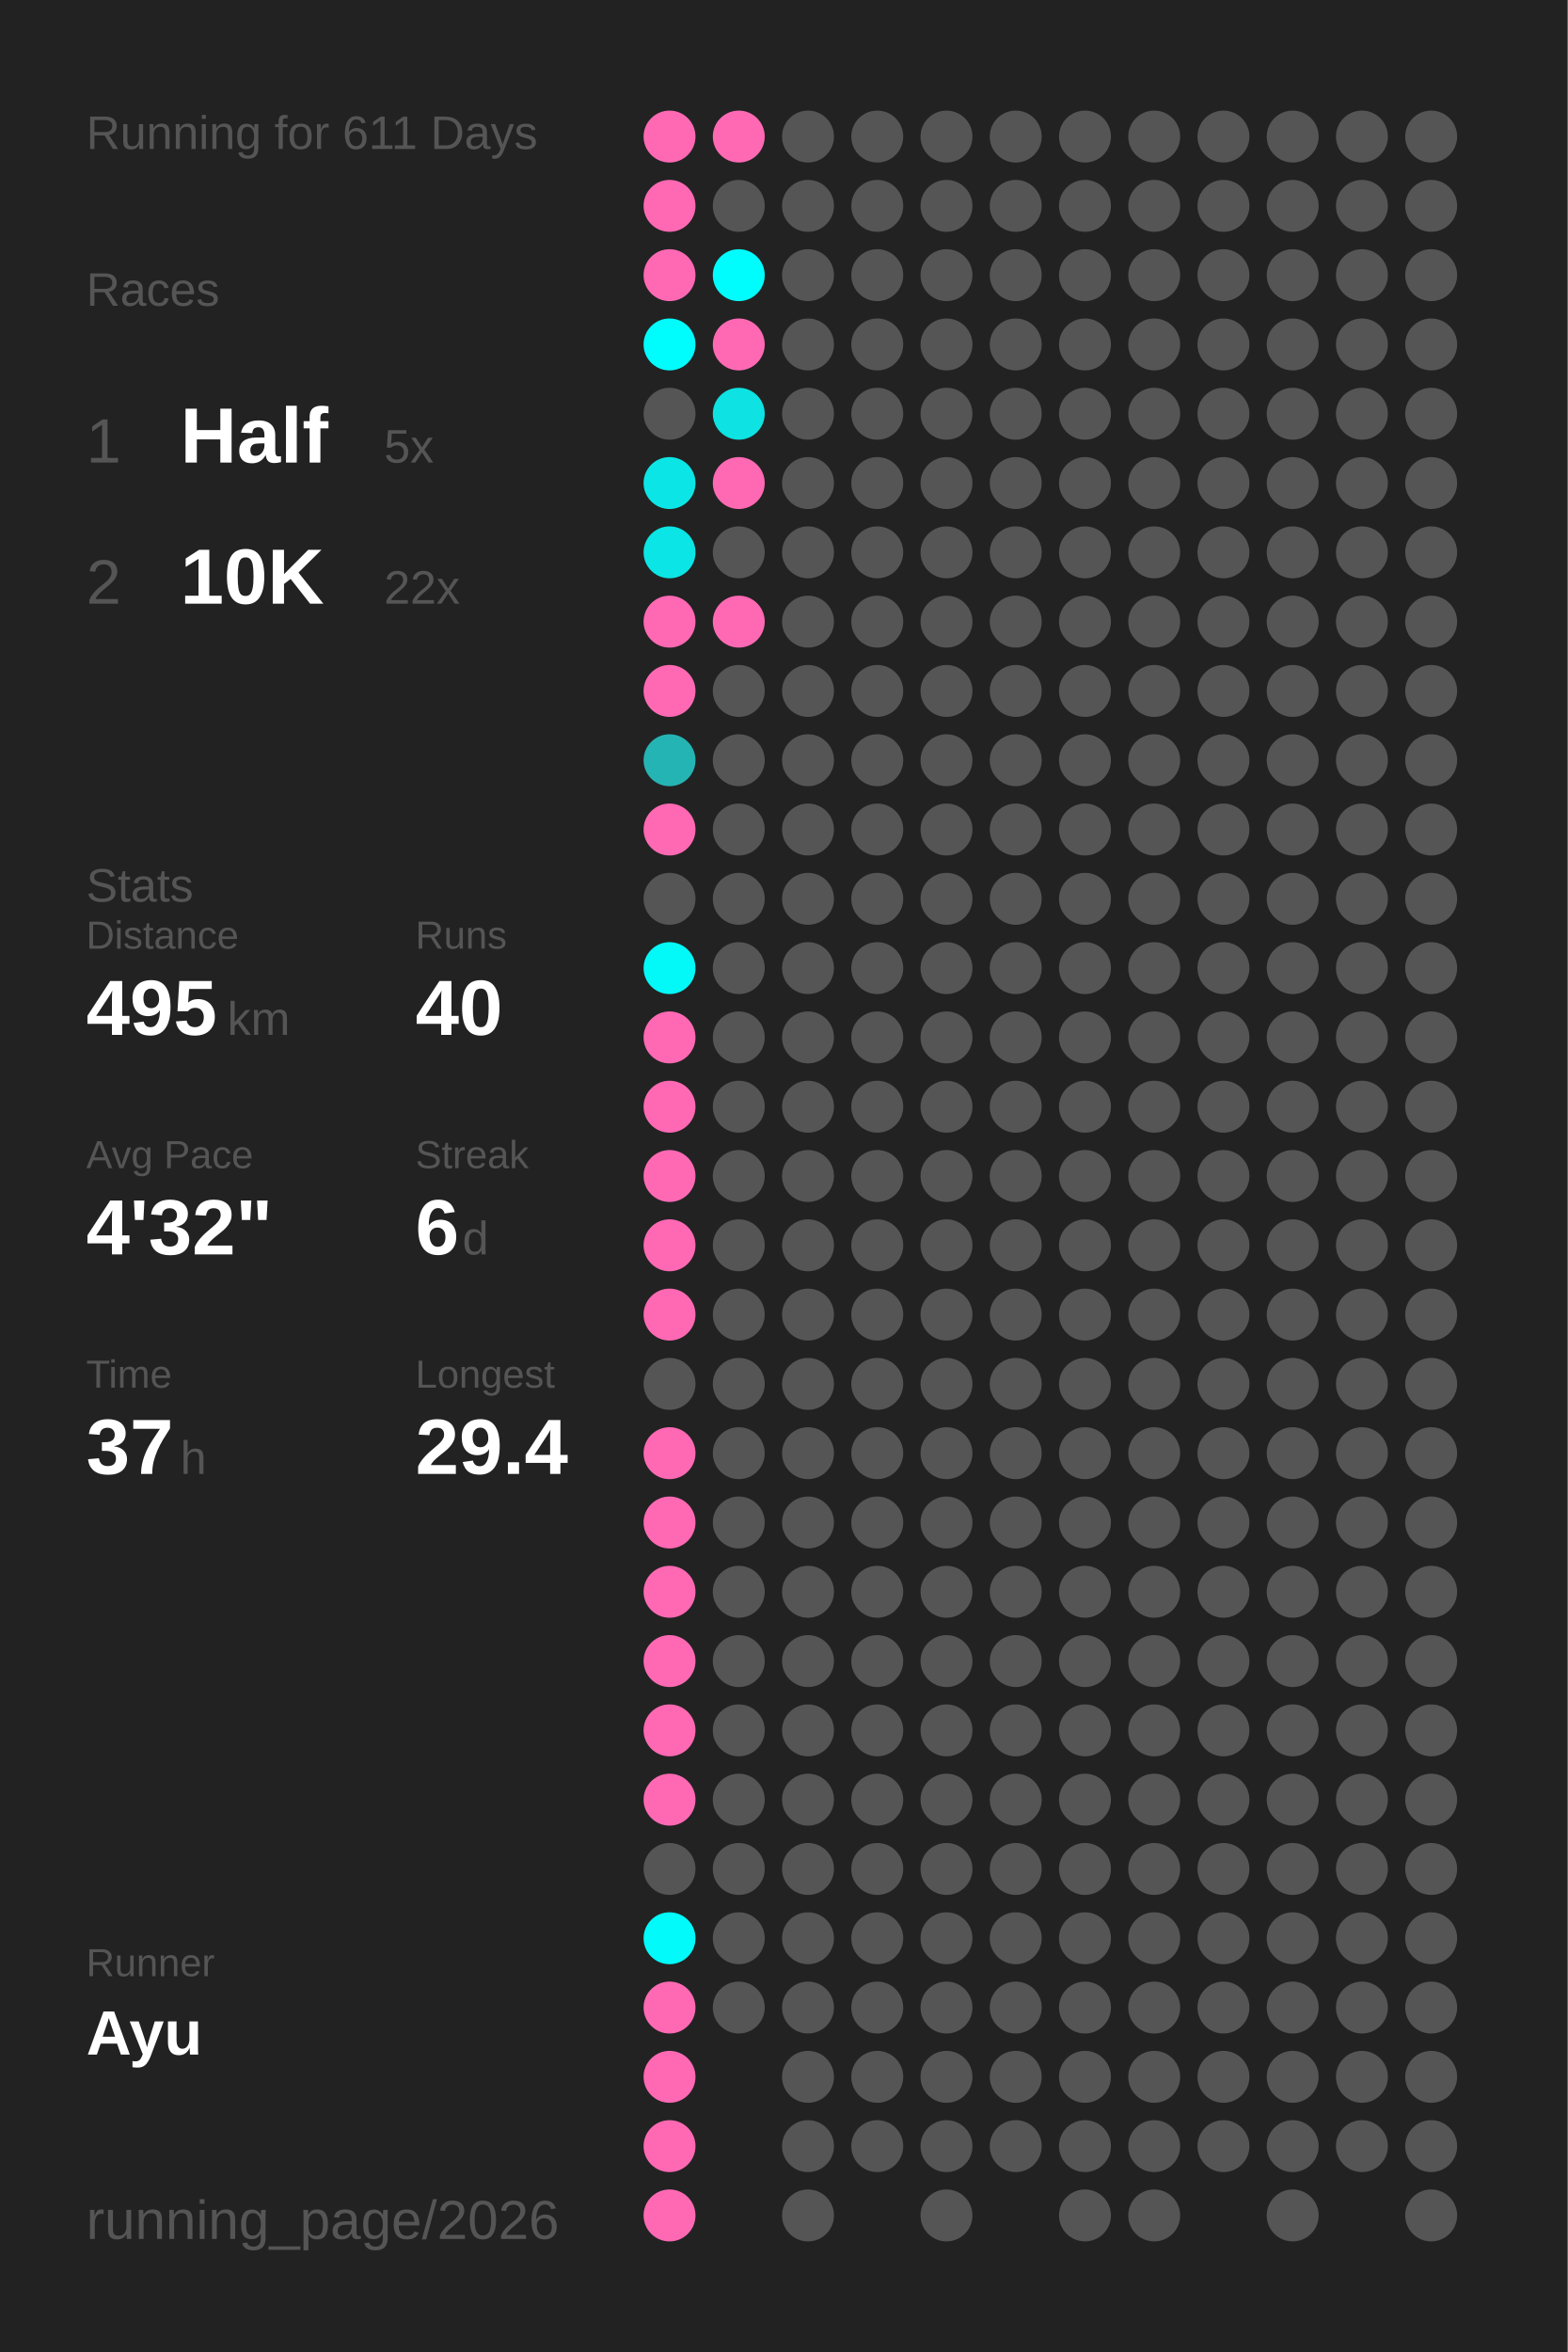
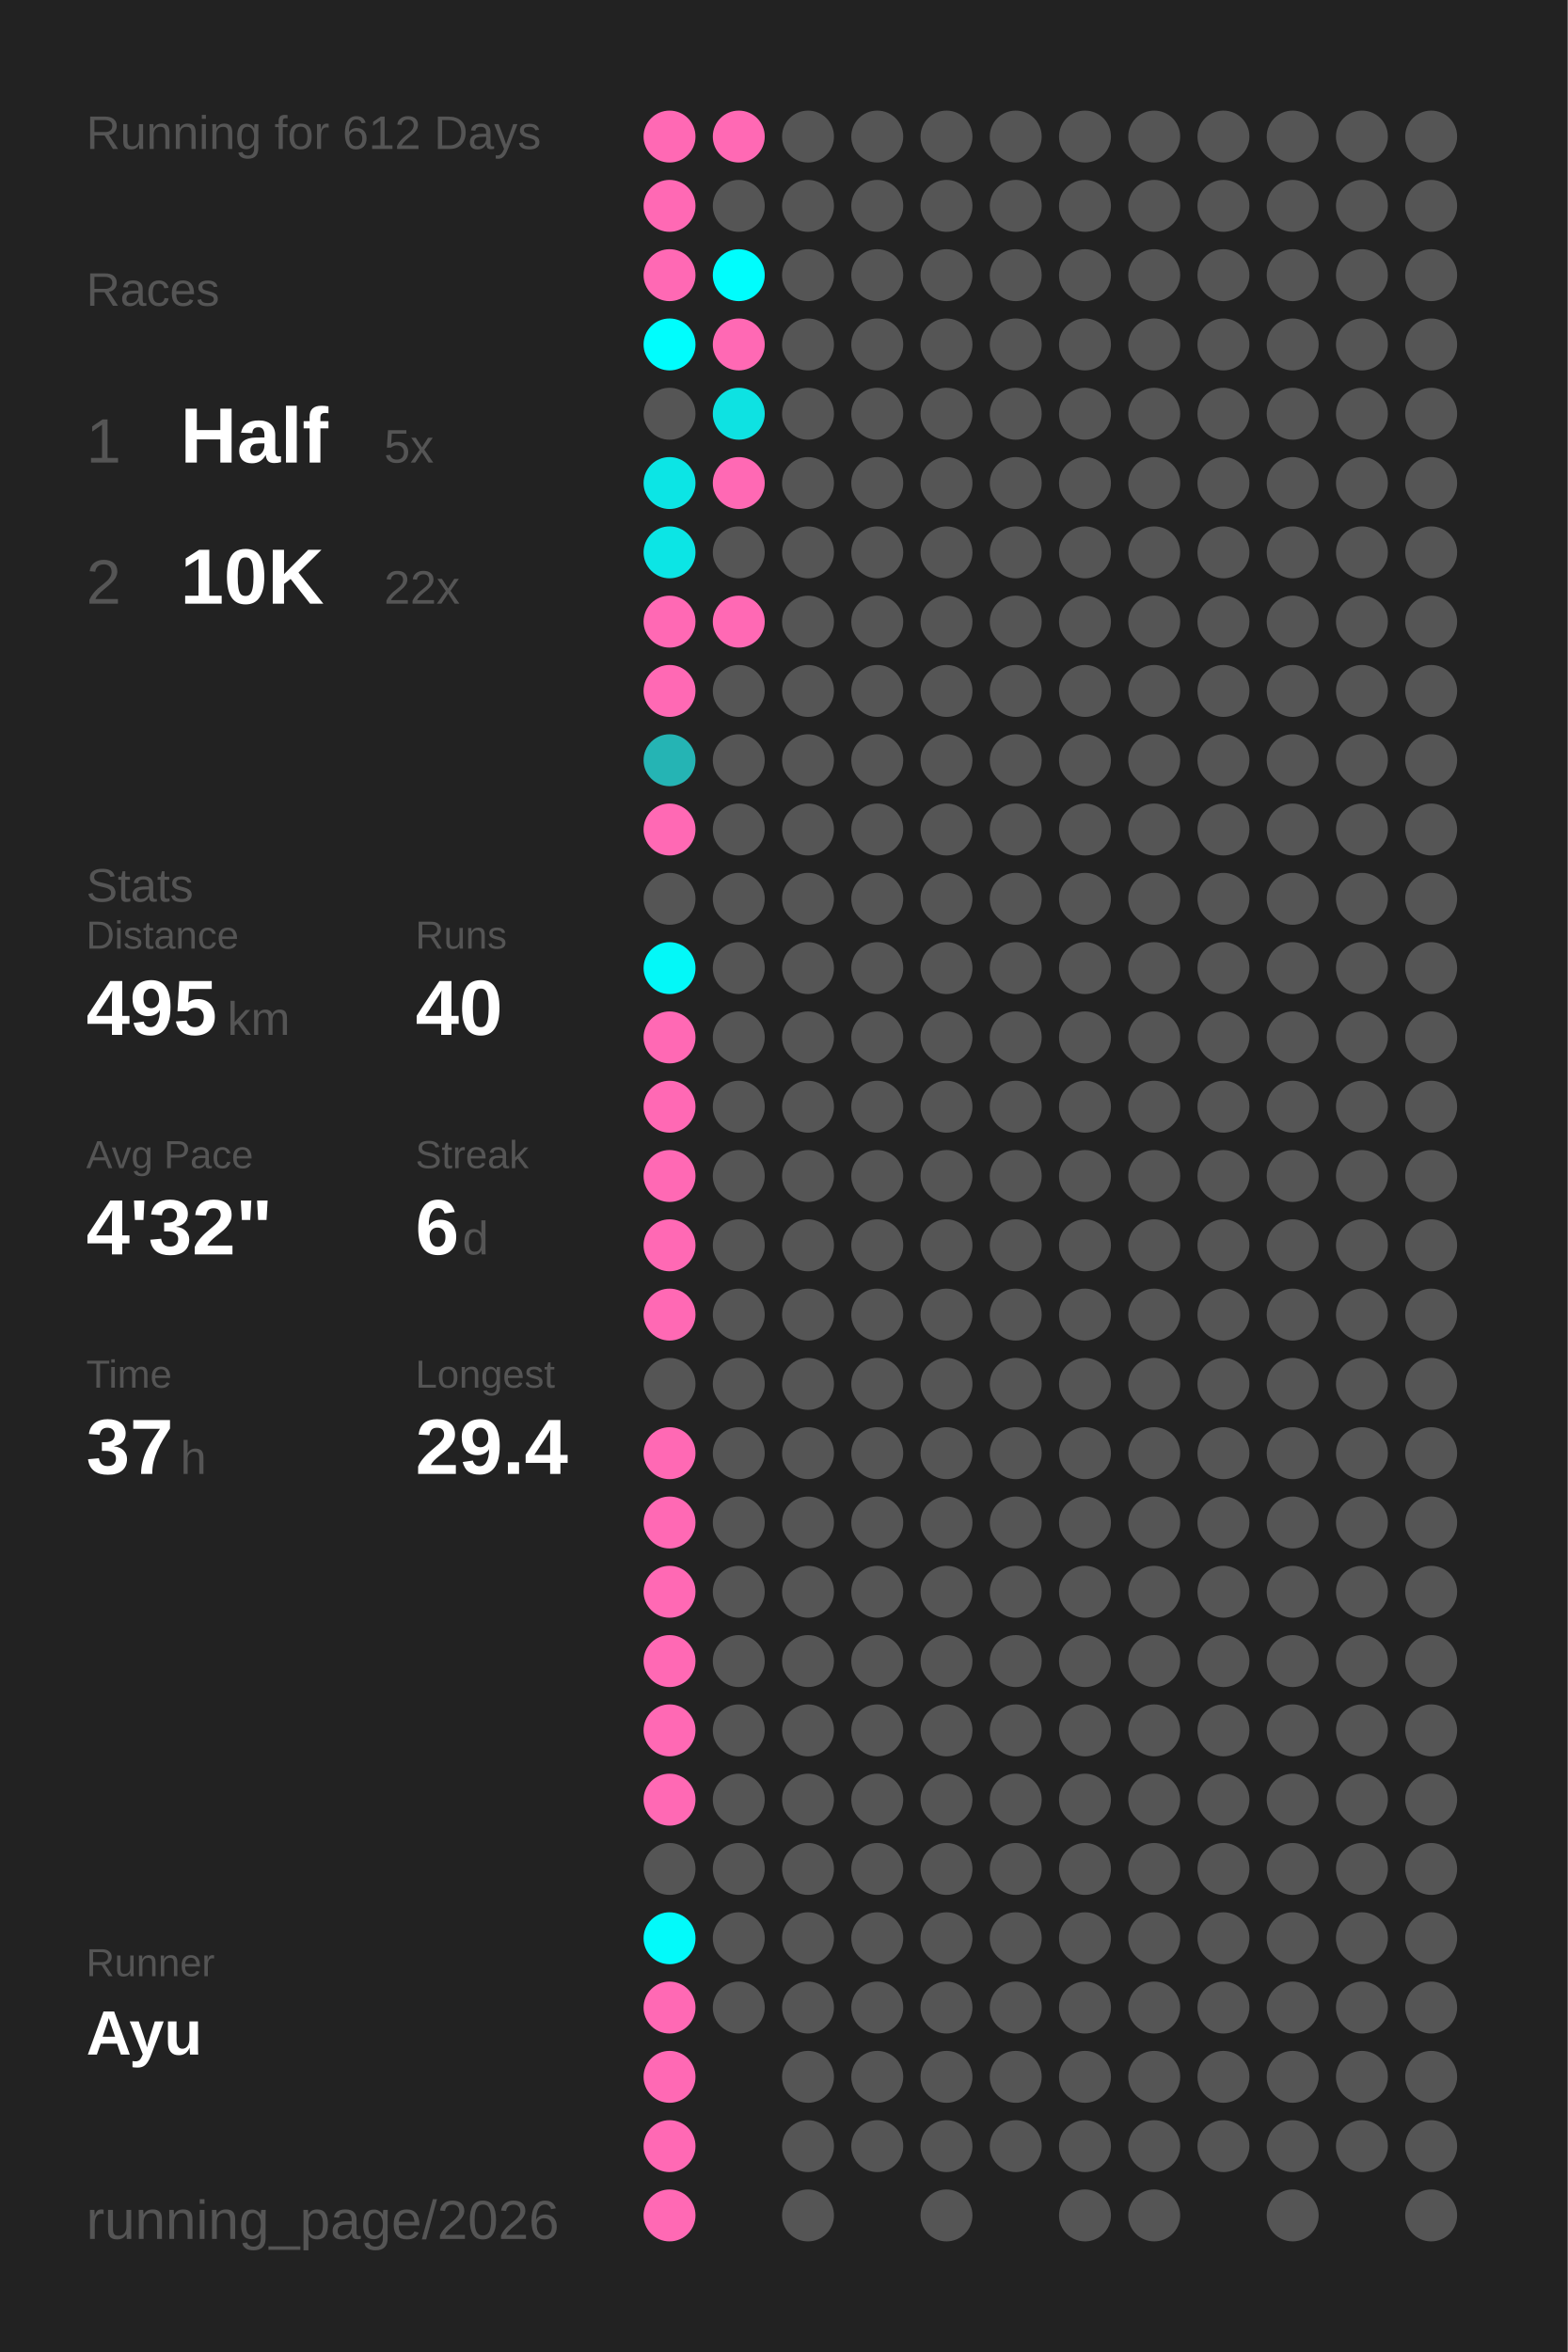
<svg xmlns="http://www.w3.org/2000/svg" baseProfile="full" height="300mm" version="1.1" viewBox="0,0,200,300" width="200mm">
  <defs />
  <rect fill="#222222" height="300" width="200" x="0" y="0" />
-   <text fill="#555555" style="font-size:6px; font-family:Arial;" x="11" y="19">Running for 611 Days</text>
+   <text fill="#555555" style="font-size:6px; font-family:Arial;" x="11" y="19">Running for 612 Days</text>
  <text fill="#555555" style="font-size:6px; font-family:Arial;" x="11" y="39">Races</text>
  <text fill="#555555" style="font-size:8px; font-family:Arial;" x="11" y="59">1</text>
  <text fill="#FFFFFF" style="font-size:10px; font-family:Arial; font-weight:bold;" x="23" y="59">Half</text>
  <text fill="#555555" style="font-size:6px; font-family:Arial;" x="49" y="59">5x</text>
  <text fill="#555555" style="font-size:8px; font-family:Arial;" x="11" y="77">2</text>
  <text fill="#FFFFFF" style="font-size:10px; font-family:Arial; font-weight:bold;" x="23" y="77">10K</text>
  <text fill="#555555" style="font-size:6px; font-family:Arial;" x="49" y="77">22x</text>
  <text fill="#555555" style="font-size:6px; font-family:Arial;" x="11" y="115">Stats</text>
  <text fill="#555555" style="font-size:5px; font-family:Arial;" x="11" y="121">Distance</text>
  <text fill="#FFFFFF" style="font-size:10px; font-family:Arial; font-weight:bold;" x="11" y="132">495</text>
  <text fill="#555555" style="font-size:6px; font-family:Arial;" x="29" y="132">km</text>
  <text fill="#555555" style="font-size:5px; font-family:Arial;" x="53" y="121">Runs</text>
  <text fill="#FFFFFF" style="font-size:10px; font-family:Arial; font-weight:bold;" x="53" y="132">40</text>
  <text fill="#555555" style="font-size:5px; font-family:Arial;" x="11" y="149">Avg Pace</text>
  <text fill="#FFFFFF" style="font-size:10px; font-family:Arial; font-weight:bold;" x="11" y="160">4'32"</text>
  <text fill="#555555" style="font-size:5px; font-family:Arial;" x="53" y="149">Streak</text>
  <text fill="#FFFFFF" style="font-size:10px; font-family:Arial; font-weight:bold;" x="53" y="160">6</text>
  <text fill="#555555" style="font-size:6px; font-family:Arial;" x="59" y="160">d</text>
  <text fill="#555555" style="font-size:5px; font-family:Arial;" x="11" y="177">Time</text>
  <text fill="#FFFFFF" style="font-size:10px; font-family:Arial; font-weight:bold;" x="11" y="188">37</text>
  <text fill="#555555" style="font-size:6px; font-family:Arial;" x="23" y="188">h</text>
  <text fill="#555555" style="font-size:5px; font-family:Arial;" x="53" y="177">Longest</text>
  <text fill="#FFFFFF" style="font-size:10px; font-family:Arial; font-weight:bold;" x="53" y="188">29.4</text>
  <text fill="#555555" style="font-size:5px; font-family:Arial;" x="11" y="252.065">Runner</text>
  <text fill="#FFFFFF" style="font-size:8px; font-family:Arial; font-weight:bold;" x="11" y="262.065">Ayu</text>
  <text fill="#555555" style="font-size:7px; font-family:Arial;" x="11" y="285.581">running_page/2026</text>
  <circle cx="85.417" cy="17.419" fill="#ff69b4" r="3.312" />
  <circle cx="85.417" cy="26.258" fill="#ff69b4" r="3.312" />
  <circle cx="85.417" cy="35.097" fill="#ff69b4" r="3.312" />
  <circle cx="85.417" cy="43.935" fill="#00fdfd" r="3.312" />
  <circle cx="85.417" cy="52.774" fill="#555555" r="3.312" />
  <circle cx="85.417" cy="61.613" fill="#0ce5e5" r="3.312" />
  <circle cx="85.417" cy="70.452" fill="#0ce5e5" r="3.312" />
  <circle cx="85.417" cy="79.29" fill="#ff69b4" r="3.312" />
  <circle cx="85.417" cy="88.129" fill="#ff69b4" r="3.312" />
  <circle cx="85.417" cy="96.968" fill="#25b4b4" r="3.312" />
  <circle cx="85.417" cy="105.806" fill="#ff69b4" r="3.312" />
  <circle cx="85.417" cy="114.645" fill="#555555" r="3.312" />
  <circle cx="85.417" cy="123.484" fill="#03f8f8" r="3.312" />
  <circle cx="85.417" cy="132.323" fill="#ff69b4" r="3.312" />
  <circle cx="85.417" cy="141.161" fill="#ff69b4" r="3.312" />
  <circle cx="85.417" cy="150" fill="#ff69b4" r="3.312" />
  <circle cx="85.417" cy="158.839" fill="#ff69b4" r="3.312" />
  <circle cx="85.417" cy="167.677" fill="#ff69b4" r="3.312" />
  <circle cx="85.417" cy="176.516" fill="#555555" r="3.312" />
  <circle cx="85.417" cy="185.355" fill="#ff69b4" r="3.312" />
  <circle cx="85.417" cy="194.194" fill="#ff69b4" r="3.312" />
  <circle cx="85.417" cy="203.032" fill="#ff69b4" r="3.312" />
  <circle cx="85.417" cy="211.871" fill="#ff69b4" r="3.312" />
  <circle cx="85.417" cy="220.71" fill="#ff69b4" r="3.312" />
  <circle cx="85.417" cy="229.548" fill="#ff69b4" r="3.312" />
  <circle cx="85.417" cy="238.387" fill="#555555" r="3.312" />
  <circle cx="85.417" cy="247.226" fill="#02fafa" r="3.312" />
  <circle cx="85.417" cy="256.065" fill="#ff69b4" r="3.312" />
  <circle cx="85.417" cy="264.903" fill="#ff69b4" r="3.312" />
  <circle cx="85.417" cy="273.742" fill="#ff69b4" r="3.312" />
  <circle cx="85.417" cy="282.581" fill="#ff69b4" r="3.312" />
  <circle cx="94.25" cy="17.419" fill="#ff69b4" r="3.312" />
  <circle cx="94.25" cy="26.258" fill="#555555" r="3.312" />
  <circle cx="94.25" cy="35.097" fill="#00fdfd" r="3.312" />
  <circle cx="94.25" cy="43.935" fill="#ff69b4" r="3.312" />
  <circle cx="94.25" cy="52.774" fill="#0ee2e2" r="3.312" />
  <circle cx="94.25" cy="61.613" fill="#ff69b4" r="3.312" />
  <circle cx="94.25" cy="70.452" fill="#555555" r="3.312" />
  <circle cx="94.25" cy="79.29" fill="#ff69b4" r="3.312" />
  <circle cx="94.25" cy="88.129" fill="#555555" r="3.312" />
  <circle cx="94.25" cy="96.968" fill="#555555" r="3.312" />
  <circle cx="94.25" cy="105.806" fill="#555555" r="3.312" />
  <circle cx="94.25" cy="114.645" fill="#555555" r="3.312" />
  <circle cx="94.25" cy="123.484" fill="#555555" r="3.312" />
  <circle cx="94.25" cy="132.323" fill="#555555" r="3.312" />
  <circle cx="94.25" cy="141.161" fill="#555555" r="3.312" />
  <circle cx="94.25" cy="150" fill="#555555" r="3.312" />
  <circle cx="94.25" cy="158.839" fill="#555555" r="3.312" />
  <circle cx="94.25" cy="167.677" fill="#555555" r="3.312" />
  <circle cx="94.25" cy="176.516" fill="#555555" r="3.312" />
  <circle cx="94.25" cy="185.355" fill="#555555" r="3.312" />
  <circle cx="94.25" cy="194.194" fill="#555555" r="3.312" />
  <circle cx="94.25" cy="203.032" fill="#555555" r="3.312" />
  <circle cx="94.25" cy="211.871" fill="#555555" r="3.312" />
  <circle cx="94.25" cy="220.71" fill="#555555" r="3.312" />
  <circle cx="94.25" cy="229.548" fill="#555555" r="3.312" />
  <circle cx="94.25" cy="238.387" fill="#555555" r="3.312" />
  <circle cx="94.25" cy="247.226" fill="#555555" r="3.312" />
  <circle cx="94.25" cy="256.065" fill="#555555" r="3.312" />
  <circle cx="103.083" cy="17.419" fill="#555555" r="3.312" />
  <circle cx="103.083" cy="26.258" fill="#555555" r="3.312" />
  <circle cx="103.083" cy="35.097" fill="#555555" r="3.312" />
  <circle cx="103.083" cy="43.935" fill="#555555" r="3.312" />
  <circle cx="103.083" cy="52.774" fill="#555555" r="3.312" />
  <circle cx="103.083" cy="61.613" fill="#555555" r="3.312" />
  <circle cx="103.083" cy="70.452" fill="#555555" r="3.312" />
  <circle cx="103.083" cy="79.29" fill="#555555" r="3.312" />
  <circle cx="103.083" cy="88.129" fill="#555555" r="3.312" />
  <circle cx="103.083" cy="96.968" fill="#555555" r="3.312" />
  <circle cx="103.083" cy="105.806" fill="#555555" r="3.312" />
  <circle cx="103.083" cy="114.645" fill="#555555" r="3.312" />
  <circle cx="103.083" cy="123.484" fill="#555555" r="3.312" />
  <circle cx="103.083" cy="132.323" fill="#555555" r="3.312" />
  <circle cx="103.083" cy="141.161" fill="#555555" r="3.312" />
  <circle cx="103.083" cy="150" fill="#555555" r="3.312" />
  <circle cx="103.083" cy="158.839" fill="#555555" r="3.312" />
  <circle cx="103.083" cy="167.677" fill="#555555" r="3.312" />
  <circle cx="103.083" cy="176.516" fill="#555555" r="3.312" />
  <circle cx="103.083" cy="185.355" fill="#555555" r="3.312" />
  <circle cx="103.083" cy="194.194" fill="#555555" r="3.312" />
  <circle cx="103.083" cy="203.032" fill="#555555" r="3.312" />
  <circle cx="103.083" cy="211.871" fill="#555555" r="3.312" />
  <circle cx="103.083" cy="220.71" fill="#555555" r="3.312" />
  <circle cx="103.083" cy="229.548" fill="#555555" r="3.312" />
  <circle cx="103.083" cy="238.387" fill="#555555" r="3.312" />
  <circle cx="103.083" cy="247.226" fill="#555555" r="3.312" />
  <circle cx="103.083" cy="256.065" fill="#555555" r="3.312" />
  <circle cx="103.083" cy="264.903" fill="#555555" r="3.312" />
  <circle cx="103.083" cy="273.742" fill="#555555" r="3.312" />
  <circle cx="103.083" cy="282.581" fill="#555555" r="3.312" />
  <circle cx="111.917" cy="17.419" fill="#555555" r="3.312" />
  <circle cx="111.917" cy="26.258" fill="#555555" r="3.312" />
  <circle cx="111.917" cy="35.097" fill="#555555" r="3.312" />
  <circle cx="111.917" cy="43.935" fill="#555555" r="3.312" />
  <circle cx="111.917" cy="52.774" fill="#555555" r="3.312" />
  <circle cx="111.917" cy="61.613" fill="#555555" r="3.312" />
  <circle cx="111.917" cy="70.452" fill="#555555" r="3.312" />
  <circle cx="111.917" cy="79.29" fill="#555555" r="3.312" />
  <circle cx="111.917" cy="88.129" fill="#555555" r="3.312" />
  <circle cx="111.917" cy="96.968" fill="#555555" r="3.312" />
  <circle cx="111.917" cy="105.806" fill="#555555" r="3.312" />
  <circle cx="111.917" cy="114.645" fill="#555555" r="3.312" />
  <circle cx="111.917" cy="123.484" fill="#555555" r="3.312" />
  <circle cx="111.917" cy="132.323" fill="#555555" r="3.312" />
  <circle cx="111.917" cy="141.161" fill="#555555" r="3.312" />
  <circle cx="111.917" cy="150" fill="#555555" r="3.312" />
  <circle cx="111.917" cy="158.839" fill="#555555" r="3.312" />
  <circle cx="111.917" cy="167.677" fill="#555555" r="3.312" />
  <circle cx="111.917" cy="176.516" fill="#555555" r="3.312" />
  <circle cx="111.917" cy="185.355" fill="#555555" r="3.312" />
  <circle cx="111.917" cy="194.194" fill="#555555" r="3.312" />
  <circle cx="111.917" cy="203.032" fill="#555555" r="3.312" />
  <circle cx="111.917" cy="211.871" fill="#555555" r="3.312" />
  <circle cx="111.917" cy="220.71" fill="#555555" r="3.312" />
  <circle cx="111.917" cy="229.548" fill="#555555" r="3.312" />
  <circle cx="111.917" cy="238.387" fill="#555555" r="3.312" />
  <circle cx="111.917" cy="247.226" fill="#555555" r="3.312" />
  <circle cx="111.917" cy="256.065" fill="#555555" r="3.312" />
  <circle cx="111.917" cy="264.903" fill="#555555" r="3.312" />
  <circle cx="111.917" cy="273.742" fill="#555555" r="3.312" />
  <circle cx="120.75" cy="17.419" fill="#555555" r="3.312" />
  <circle cx="120.75" cy="26.258" fill="#555555" r="3.312" />
  <circle cx="120.75" cy="35.097" fill="#555555" r="3.312" />
  <circle cx="120.75" cy="43.935" fill="#555555" r="3.312" />
  <circle cx="120.75" cy="52.774" fill="#555555" r="3.312" />
  <circle cx="120.75" cy="61.613" fill="#555555" r="3.312" />
  <circle cx="120.75" cy="70.452" fill="#555555" r="3.312" />
  <circle cx="120.75" cy="79.29" fill="#555555" r="3.312" />
  <circle cx="120.75" cy="88.129" fill="#555555" r="3.312" />
  <circle cx="120.75" cy="96.968" fill="#555555" r="3.312" />
  <circle cx="120.75" cy="105.806" fill="#555555" r="3.312" />
  <circle cx="120.75" cy="114.645" fill="#555555" r="3.312" />
  <circle cx="120.75" cy="123.484" fill="#555555" r="3.312" />
  <circle cx="120.75" cy="132.323" fill="#555555" r="3.312" />
  <circle cx="120.75" cy="141.161" fill="#555555" r="3.312" />
  <circle cx="120.75" cy="150" fill="#555555" r="3.312" />
  <circle cx="120.75" cy="158.839" fill="#555555" r="3.312" />
  <circle cx="120.75" cy="167.677" fill="#555555" r="3.312" />
  <circle cx="120.75" cy="176.516" fill="#555555" r="3.312" />
  <circle cx="120.75" cy="185.355" fill="#555555" r="3.312" />
  <circle cx="120.75" cy="194.194" fill="#555555" r="3.312" />
  <circle cx="120.75" cy="203.032" fill="#555555" r="3.312" />
  <circle cx="120.75" cy="211.871" fill="#555555" r="3.312" />
  <circle cx="120.75" cy="220.71" fill="#555555" r="3.312" />
  <circle cx="120.75" cy="229.548" fill="#555555" r="3.312" />
  <circle cx="120.75" cy="238.387" fill="#555555" r="3.312" />
  <circle cx="120.75" cy="247.226" fill="#555555" r="3.312" />
  <circle cx="120.75" cy="256.065" fill="#555555" r="3.312" />
  <circle cx="120.75" cy="264.903" fill="#555555" r="3.312" />
  <circle cx="120.75" cy="273.742" fill="#555555" r="3.312" />
  <circle cx="120.75" cy="282.581" fill="#555555" r="3.312" />
  <circle cx="129.583" cy="17.419" fill="#555555" r="3.312" />
  <circle cx="129.583" cy="26.258" fill="#555555" r="3.312" />
  <circle cx="129.583" cy="35.097" fill="#555555" r="3.312" />
  <circle cx="129.583" cy="43.935" fill="#555555" r="3.312" />
  <circle cx="129.583" cy="52.774" fill="#555555" r="3.312" />
  <circle cx="129.583" cy="61.613" fill="#555555" r="3.312" />
  <circle cx="129.583" cy="70.452" fill="#555555" r="3.312" />
  <circle cx="129.583" cy="79.29" fill="#555555" r="3.312" />
  <circle cx="129.583" cy="88.129" fill="#555555" r="3.312" />
  <circle cx="129.583" cy="96.968" fill="#555555" r="3.312" />
  <circle cx="129.583" cy="105.806" fill="#555555" r="3.312" />
  <circle cx="129.583" cy="114.645" fill="#555555" r="3.312" />
  <circle cx="129.583" cy="123.484" fill="#555555" r="3.312" />
  <circle cx="129.583" cy="132.323" fill="#555555" r="3.312" />
  <circle cx="129.583" cy="141.161" fill="#555555" r="3.312" />
  <circle cx="129.583" cy="150" fill="#555555" r="3.312" />
  <circle cx="129.583" cy="158.839" fill="#555555" r="3.312" />
  <circle cx="129.583" cy="167.677" fill="#555555" r="3.312" />
  <circle cx="129.583" cy="176.516" fill="#555555" r="3.312" />
  <circle cx="129.583" cy="185.355" fill="#555555" r="3.312" />
  <circle cx="129.583" cy="194.194" fill="#555555" r="3.312" />
  <circle cx="129.583" cy="203.032" fill="#555555" r="3.312" />
  <circle cx="129.583" cy="211.871" fill="#555555" r="3.312" />
  <circle cx="129.583" cy="220.71" fill="#555555" r="3.312" />
  <circle cx="129.583" cy="229.548" fill="#555555" r="3.312" />
  <circle cx="129.583" cy="238.387" fill="#555555" r="3.312" />
  <circle cx="129.583" cy="247.226" fill="#555555" r="3.312" />
  <circle cx="129.583" cy="256.065" fill="#555555" r="3.312" />
  <circle cx="129.583" cy="264.903" fill="#555555" r="3.312" />
  <circle cx="129.583" cy="273.742" fill="#555555" r="3.312" />
  <circle cx="138.417" cy="17.419" fill="#555555" r="3.312" />
  <circle cx="138.417" cy="26.258" fill="#555555" r="3.312" />
  <circle cx="138.417" cy="35.097" fill="#555555" r="3.312" />
  <circle cx="138.417" cy="43.935" fill="#555555" r="3.312" />
  <circle cx="138.417" cy="52.774" fill="#555555" r="3.312" />
  <circle cx="138.417" cy="61.613" fill="#555555" r="3.312" />
  <circle cx="138.417" cy="70.452" fill="#555555" r="3.312" />
  <circle cx="138.417" cy="79.29" fill="#555555" r="3.312" />
  <circle cx="138.417" cy="88.129" fill="#555555" r="3.312" />
  <circle cx="138.417" cy="96.968" fill="#555555" r="3.312" />
  <circle cx="138.417" cy="105.806" fill="#555555" r="3.312" />
  <circle cx="138.417" cy="114.645" fill="#555555" r="3.312" />
  <circle cx="138.417" cy="123.484" fill="#555555" r="3.312" />
  <circle cx="138.417" cy="132.323" fill="#555555" r="3.312" />
  <circle cx="138.417" cy="141.161" fill="#555555" r="3.312" />
  <circle cx="138.417" cy="150" fill="#555555" r="3.312" />
  <circle cx="138.417" cy="158.839" fill="#555555" r="3.312" />
  <circle cx="138.417" cy="167.677" fill="#555555" r="3.312" />
  <circle cx="138.417" cy="176.516" fill="#555555" r="3.312" />
  <circle cx="138.417" cy="185.355" fill="#555555" r="3.312" />
  <circle cx="138.417" cy="194.194" fill="#555555" r="3.312" />
  <circle cx="138.417" cy="203.032" fill="#555555" r="3.312" />
  <circle cx="138.417" cy="211.871" fill="#555555" r="3.312" />
  <circle cx="138.417" cy="220.71" fill="#555555" r="3.312" />
  <circle cx="138.417" cy="229.548" fill="#555555" r="3.312" />
  <circle cx="138.417" cy="238.387" fill="#555555" r="3.312" />
  <circle cx="138.417" cy="247.226" fill="#555555" r="3.312" />
  <circle cx="138.417" cy="256.065" fill="#555555" r="3.312" />
  <circle cx="138.417" cy="264.903" fill="#555555" r="3.312" />
  <circle cx="138.417" cy="273.742" fill="#555555" r="3.312" />
  <circle cx="138.417" cy="282.581" fill="#555555" r="3.312" />
  <circle cx="147.25" cy="17.419" fill="#555555" r="3.312" />
  <circle cx="147.25" cy="26.258" fill="#555555" r="3.312" />
  <circle cx="147.25" cy="35.097" fill="#555555" r="3.312" />
  <circle cx="147.25" cy="43.935" fill="#555555" r="3.312" />
  <circle cx="147.25" cy="52.774" fill="#555555" r="3.312" />
  <circle cx="147.25" cy="61.613" fill="#555555" r="3.312" />
  <circle cx="147.25" cy="70.452" fill="#555555" r="3.312" />
  <circle cx="147.25" cy="79.29" fill="#555555" r="3.312" />
  <circle cx="147.25" cy="88.129" fill="#555555" r="3.312" />
  <circle cx="147.25" cy="96.968" fill="#555555" r="3.312" />
  <circle cx="147.25" cy="105.806" fill="#555555" r="3.312" />
  <circle cx="147.25" cy="114.645" fill="#555555" r="3.312" />
  <circle cx="147.25" cy="123.484" fill="#555555" r="3.312" />
  <circle cx="147.25" cy="132.323" fill="#555555" r="3.312" />
  <circle cx="147.25" cy="141.161" fill="#555555" r="3.312" />
  <circle cx="147.25" cy="150" fill="#555555" r="3.312" />
  <circle cx="147.25" cy="158.839" fill="#555555" r="3.312" />
  <circle cx="147.25" cy="167.677" fill="#555555" r="3.312" />
  <circle cx="147.25" cy="176.516" fill="#555555" r="3.312" />
  <circle cx="147.25" cy="185.355" fill="#555555" r="3.312" />
  <circle cx="147.25" cy="194.194" fill="#555555" r="3.312" />
  <circle cx="147.25" cy="203.032" fill="#555555" r="3.312" />
  <circle cx="147.25" cy="211.871" fill="#555555" r="3.312" />
  <circle cx="147.25" cy="220.71" fill="#555555" r="3.312" />
  <circle cx="147.25" cy="229.548" fill="#555555" r="3.312" />
  <circle cx="147.25" cy="238.387" fill="#555555" r="3.312" />
  <circle cx="147.25" cy="247.226" fill="#555555" r="3.312" />
  <circle cx="147.25" cy="256.065" fill="#555555" r="3.312" />
  <circle cx="147.25" cy="264.903" fill="#555555" r="3.312" />
  <circle cx="147.25" cy="273.742" fill="#555555" r="3.312" />
  <circle cx="147.25" cy="282.581" fill="#555555" r="3.312" />
  <circle cx="156.083" cy="17.419" fill="#555555" r="3.312" />
  <circle cx="156.083" cy="26.258" fill="#555555" r="3.312" />
  <circle cx="156.083" cy="35.097" fill="#555555" r="3.312" />
  <circle cx="156.083" cy="43.935" fill="#555555" r="3.312" />
  <circle cx="156.083" cy="52.774" fill="#555555" r="3.312" />
  <circle cx="156.083" cy="61.613" fill="#555555" r="3.312" />
  <circle cx="156.083" cy="70.452" fill="#555555" r="3.312" />
  <circle cx="156.083" cy="79.29" fill="#555555" r="3.312" />
  <circle cx="156.083" cy="88.129" fill="#555555" r="3.312" />
  <circle cx="156.083" cy="96.968" fill="#555555" r="3.312" />
  <circle cx="156.083" cy="105.806" fill="#555555" r="3.312" />
  <circle cx="156.083" cy="114.645" fill="#555555" r="3.312" />
  <circle cx="156.083" cy="123.484" fill="#555555" r="3.312" />
  <circle cx="156.083" cy="132.323" fill="#555555" r="3.312" />
  <circle cx="156.083" cy="141.161" fill="#555555" r="3.312" />
  <circle cx="156.083" cy="150" fill="#555555" r="3.312" />
  <circle cx="156.083" cy="158.839" fill="#555555" r="3.312" />
  <circle cx="156.083" cy="167.677" fill="#555555" r="3.312" />
  <circle cx="156.083" cy="176.516" fill="#555555" r="3.312" />
  <circle cx="156.083" cy="185.355" fill="#555555" r="3.312" />
  <circle cx="156.083" cy="194.194" fill="#555555" r="3.312" />
  <circle cx="156.083" cy="203.032" fill="#555555" r="3.312" />
  <circle cx="156.083" cy="211.871" fill="#555555" r="3.312" />
  <circle cx="156.083" cy="220.71" fill="#555555" r="3.312" />
  <circle cx="156.083" cy="229.548" fill="#555555" r="3.312" />
  <circle cx="156.083" cy="238.387" fill="#555555" r="3.312" />
  <circle cx="156.083" cy="247.226" fill="#555555" r="3.312" />
  <circle cx="156.083" cy="256.065" fill="#555555" r="3.312" />
  <circle cx="156.083" cy="264.903" fill="#555555" r="3.312" />
  <circle cx="156.083" cy="273.742" fill="#555555" r="3.312" />
  <circle cx="164.917" cy="17.419" fill="#555555" r="3.312" />
  <circle cx="164.917" cy="26.258" fill="#555555" r="3.312" />
  <circle cx="164.917" cy="35.097" fill="#555555" r="3.312" />
  <circle cx="164.917" cy="43.935" fill="#555555" r="3.312" />
  <circle cx="164.917" cy="52.774" fill="#555555" r="3.312" />
  <circle cx="164.917" cy="61.613" fill="#555555" r="3.312" />
  <circle cx="164.917" cy="70.452" fill="#555555" r="3.312" />
  <circle cx="164.917" cy="79.29" fill="#555555" r="3.312" />
  <circle cx="164.917" cy="88.129" fill="#555555" r="3.312" />
  <circle cx="164.917" cy="96.968" fill="#555555" r="3.312" />
  <circle cx="164.917" cy="105.806" fill="#555555" r="3.312" />
  <circle cx="164.917" cy="114.645" fill="#555555" r="3.312" />
  <circle cx="164.917" cy="123.484" fill="#555555" r="3.312" />
  <circle cx="164.917" cy="132.323" fill="#555555" r="3.312" />
  <circle cx="164.917" cy="141.161" fill="#555555" r="3.312" />
  <circle cx="164.917" cy="150" fill="#555555" r="3.312" />
  <circle cx="164.917" cy="158.839" fill="#555555" r="3.312" />
  <circle cx="164.917" cy="167.677" fill="#555555" r="3.312" />
  <circle cx="164.917" cy="176.516" fill="#555555" r="3.312" />
  <circle cx="164.917" cy="185.355" fill="#555555" r="3.312" />
  <circle cx="164.917" cy="194.194" fill="#555555" r="3.312" />
  <circle cx="164.917" cy="203.032" fill="#555555" r="3.312" />
  <circle cx="164.917" cy="211.871" fill="#555555" r="3.312" />
  <circle cx="164.917" cy="220.71" fill="#555555" r="3.312" />
  <circle cx="164.917" cy="229.548" fill="#555555" r="3.312" />
  <circle cx="164.917" cy="238.387" fill="#555555" r="3.312" />
  <circle cx="164.917" cy="247.226" fill="#555555" r="3.312" />
  <circle cx="164.917" cy="256.065" fill="#555555" r="3.312" />
  <circle cx="164.917" cy="264.903" fill="#555555" r="3.312" />
  <circle cx="164.917" cy="273.742" fill="#555555" r="3.312" />
  <circle cx="164.917" cy="282.581" fill="#555555" r="3.312" />
  <circle cx="173.75" cy="17.419" fill="#555555" r="3.312" />
  <circle cx="173.75" cy="26.258" fill="#555555" r="3.312" />
  <circle cx="173.75" cy="35.097" fill="#555555" r="3.312" />
  <circle cx="173.75" cy="43.935" fill="#555555" r="3.312" />
  <circle cx="173.75" cy="52.774" fill="#555555" r="3.312" />
  <circle cx="173.75" cy="61.613" fill="#555555" r="3.312" />
  <circle cx="173.75" cy="70.452" fill="#555555" r="3.312" />
  <circle cx="173.75" cy="79.29" fill="#555555" r="3.312" />
  <circle cx="173.75" cy="88.129" fill="#555555" r="3.312" />
  <circle cx="173.75" cy="96.968" fill="#555555" r="3.312" />
  <circle cx="173.75" cy="105.806" fill="#555555" r="3.312" />
  <circle cx="173.75" cy="114.645" fill="#555555" r="3.312" />
  <circle cx="173.75" cy="123.484" fill="#555555" r="3.312" />
  <circle cx="173.75" cy="132.323" fill="#555555" r="3.312" />
  <circle cx="173.75" cy="141.161" fill="#555555" r="3.312" />
  <circle cx="173.75" cy="150" fill="#555555" r="3.312" />
  <circle cx="173.75" cy="158.839" fill="#555555" r="3.312" />
  <circle cx="173.75" cy="167.677" fill="#555555" r="3.312" />
  <circle cx="173.75" cy="176.516" fill="#555555" r="3.312" />
  <circle cx="173.75" cy="185.355" fill="#555555" r="3.312" />
  <circle cx="173.75" cy="194.194" fill="#555555" r="3.312" />
  <circle cx="173.75" cy="203.032" fill="#555555" r="3.312" />
  <circle cx="173.75" cy="211.871" fill="#555555" r="3.312" />
  <circle cx="173.75" cy="220.71" fill="#555555" r="3.312" />
  <circle cx="173.75" cy="229.548" fill="#555555" r="3.312" />
  <circle cx="173.75" cy="238.387" fill="#555555" r="3.312" />
  <circle cx="173.75" cy="247.226" fill="#555555" r="3.312" />
  <circle cx="173.75" cy="256.065" fill="#555555" r="3.312" />
  <circle cx="173.75" cy="264.903" fill="#555555" r="3.312" />
  <circle cx="173.75" cy="273.742" fill="#555555" r="3.312" />
  <circle cx="182.583" cy="17.419" fill="#555555" r="3.312" />
  <circle cx="182.583" cy="26.258" fill="#555555" r="3.312" />
  <circle cx="182.583" cy="35.097" fill="#555555" r="3.312" />
  <circle cx="182.583" cy="43.935" fill="#555555" r="3.312" />
  <circle cx="182.583" cy="52.774" fill="#555555" r="3.312" />
  <circle cx="182.583" cy="61.613" fill="#555555" r="3.312" />
  <circle cx="182.583" cy="70.452" fill="#555555" r="3.312" />
  <circle cx="182.583" cy="79.29" fill="#555555" r="3.312" />
  <circle cx="182.583" cy="88.129" fill="#555555" r="3.312" />
  <circle cx="182.583" cy="96.968" fill="#555555" r="3.312" />
  <circle cx="182.583" cy="105.806" fill="#555555" r="3.312" />
  <circle cx="182.583" cy="114.645" fill="#555555" r="3.312" />
  <circle cx="182.583" cy="123.484" fill="#555555" r="3.312" />
  <circle cx="182.583" cy="132.323" fill="#555555" r="3.312" />
  <circle cx="182.583" cy="141.161" fill="#555555" r="3.312" />
  <circle cx="182.583" cy="150" fill="#555555" r="3.312" />
  <circle cx="182.583" cy="158.839" fill="#555555" r="3.312" />
  <circle cx="182.583" cy="167.677" fill="#555555" r="3.312" />
  <circle cx="182.583" cy="176.516" fill="#555555" r="3.312" />
  <circle cx="182.583" cy="185.355" fill="#555555" r="3.312" />
  <circle cx="182.583" cy="194.194" fill="#555555" r="3.312" />
  <circle cx="182.583" cy="203.032" fill="#555555" r="3.312" />
  <circle cx="182.583" cy="211.871" fill="#555555" r="3.312" />
  <circle cx="182.583" cy="220.71" fill="#555555" r="3.312" />
  <circle cx="182.583" cy="229.548" fill="#555555" r="3.312" />
  <circle cx="182.583" cy="238.387" fill="#555555" r="3.312" />
  <circle cx="182.583" cy="247.226" fill="#555555" r="3.312" />
  <circle cx="182.583" cy="256.065" fill="#555555" r="3.312" />
  <circle cx="182.583" cy="264.903" fill="#555555" r="3.312" />
  <circle cx="182.583" cy="273.742" fill="#555555" r="3.312" />
  <circle cx="182.583" cy="282.581" fill="#555555" r="3.312" />
</svg>
